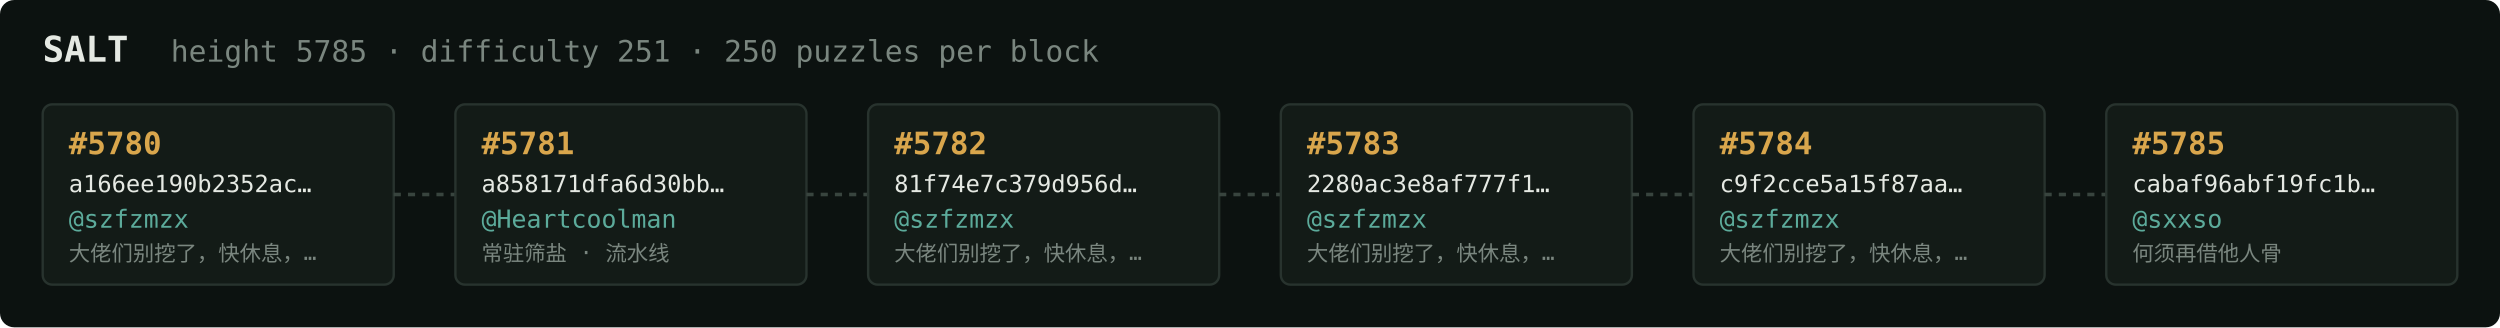
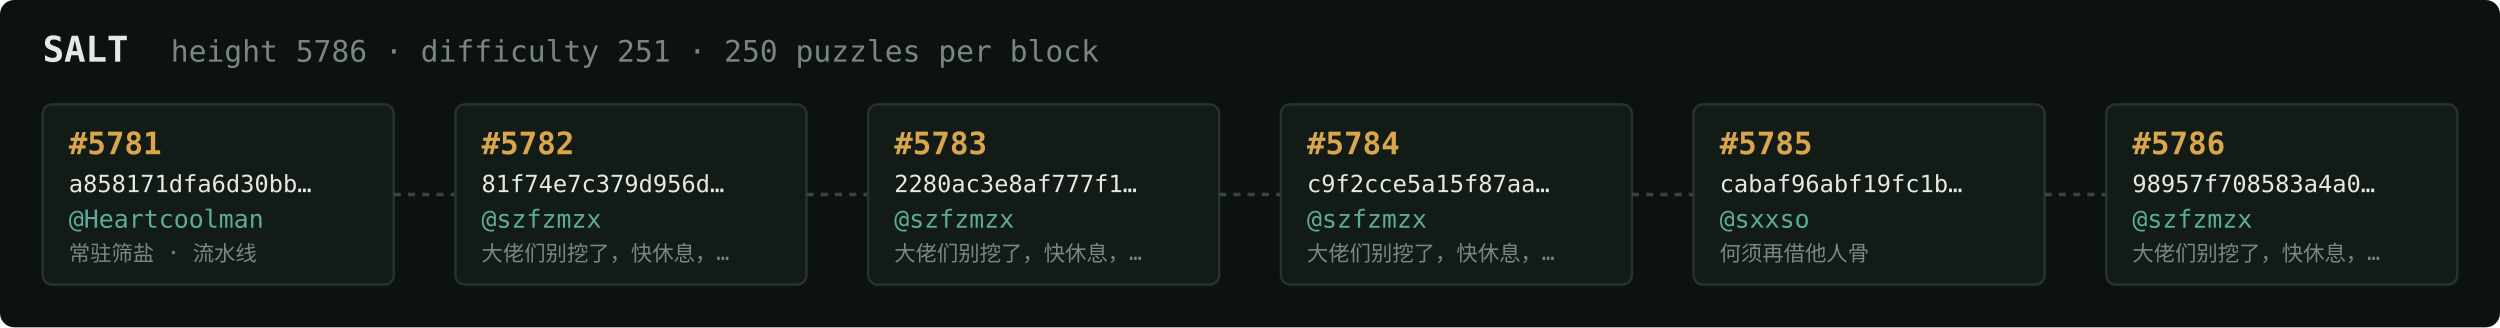
<svg xmlns="http://www.w3.org/2000/svg" width="1054" height="138" viewBox="0 0 1054 138" font-family="ui-monospace,SFMono-Regular,Menlo,monospace">
  <rect fill="#0c1210" width="1054" height="138" rx="6" />
  <text x="18" y="26" fill="#e5e9e3" font-size="15" font-weight="700">SALT</text>
-   <text x="72" y="26" fill="#7a867f" font-size="12.5">height 5785 · difficulty 251 · 250 puzzles per block</text>
+   <text x="72" y="26" fill="#7a867f" font-size="12.5">height 5786 · difficulty 251 · 250 puzzles per block</text>
  <rect x="18" y="44" width="148" height="76" rx="4" fill="#131b17" stroke="#28332e" stroke-width="1" />
-   <text x="29" y="65" fill="#d9a64c" font-size="13" font-weight="700">#5780</text>
-   <text x="29" y="81" fill="#e5e9e3" font-size="10">a166ee190b2352ac…</text>
-   <text x="29" y="96" fill="#5cab9b" font-size="10.5">@szfzmzx</text>
-   <text x="29" y="110" fill="#7a867f" font-size="9">大佬们别挖了，快休息，…</text>
+   <text x="29" y="65" fill="#d9a64c" font-size="13" font-weight="700">#5781</text>
+   <text x="29" y="81" fill="#e5e9e3" font-size="10">a858171dfa6d30bb…</text>
+   <text x="29" y="96" fill="#5cab9b" font-size="10.5">@Heartcoolman</text>
+   <text x="29" y="110" fill="#7a867f" font-size="9">常驻筛盐 · 流水线</text>
  <line x1="166" y1="82.0" x2="192" y2="82.0" stroke="#38443e" stroke-width="1.5" stroke-dasharray="3 3" />
  <rect x="192" y="44" width="148" height="76" rx="4" fill="#131b17" stroke="#28332e" stroke-width="1" />
-   <text x="203" y="65" fill="#d9a64c" font-size="13" font-weight="700">#5781</text>
-   <text x="203" y="81" fill="#e5e9e3" font-size="10">a858171dfa6d30bb…</text>
-   <text x="203" y="96" fill="#5cab9b" font-size="10.5">@Heartcoolman</text>
-   <text x="203" y="110" fill="#7a867f" font-size="9">常驻筛盐 · 流水线</text>
+   <text x="203" y="65" fill="#d9a64c" font-size="13" font-weight="700">#5782</text>
+   <text x="203" y="81" fill="#e5e9e3" font-size="10">81f74e7c379d956d…</text>
+   <text x="203" y="96" fill="#5cab9b" font-size="10.5">@szfzmzx</text>
+   <text x="203" y="110" fill="#7a867f" font-size="9">大佬们别挖了，快休息，…</text>
  <line x1="340" y1="82.0" x2="366" y2="82.0" stroke="#38443e" stroke-width="1.5" stroke-dasharray="3 3" />
  <rect x="366" y="44" width="148" height="76" rx="4" fill="#131b17" stroke="#28332e" stroke-width="1" />
-   <text x="377" y="65" fill="#d9a64c" font-size="13" font-weight="700">#5782</text>
-   <text x="377" y="81" fill="#e5e9e3" font-size="10">81f74e7c379d956d…</text>
+   <text x="377" y="65" fill="#d9a64c" font-size="13" font-weight="700">#5783</text>
+   <text x="377" y="81" fill="#e5e9e3" font-size="10">2280ac3e8af777f1…</text>
  <text x="377" y="96" fill="#5cab9b" font-size="10.5">@szfzmzx</text>
  <text x="377" y="110" fill="#7a867f" font-size="9">大佬们别挖了，快休息，…</text>
  <line x1="514" y1="82.0" x2="540" y2="82.0" stroke="#38443e" stroke-width="1.5" stroke-dasharray="3 3" />
  <rect x="540" y="44" width="148" height="76" rx="4" fill="#131b17" stroke="#28332e" stroke-width="1" />
-   <text x="551" y="65" fill="#d9a64c" font-size="13" font-weight="700">#5783</text>
-   <text x="551" y="81" fill="#e5e9e3" font-size="10">2280ac3e8af777f1…</text>
+   <text x="551" y="65" fill="#d9a64c" font-size="13" font-weight="700">#5784</text>
+   <text x="551" y="81" fill="#e5e9e3" font-size="10">c9f2cce5a15f87aa…</text>
  <text x="551" y="96" fill="#5cab9b" font-size="10.5">@szfzmzx</text>
  <text x="551" y="110" fill="#7a867f" font-size="9">大佬们别挖了，快休息，…</text>
  <line x1="688" y1="82.0" x2="714" y2="82.0" stroke="#38443e" stroke-width="1.5" stroke-dasharray="3 3" />
  <rect x="714" y="44" width="148" height="76" rx="4" fill="#131b17" stroke="#28332e" stroke-width="1" />
-   <text x="725" y="65" fill="#d9a64c" font-size="13" font-weight="700">#5784</text>
-   <text x="725" y="81" fill="#e5e9e3" font-size="10">c9f2cce5a15f87aa…</text>
-   <text x="725" y="96" fill="#5cab9b" font-size="10.5">@szfzmzx</text>
-   <text x="725" y="110" fill="#7a867f" font-size="9">大佬们别挖了，快休息，…</text>
+   <text x="725" y="65" fill="#d9a64c" font-size="13" font-weight="700">#5785</text>
+   <text x="725" y="81" fill="#e5e9e3" font-size="10">cabaf96abf19fc1b…</text>
+   <text x="725" y="96" fill="#5cab9b" font-size="10.5">@sxxso</text>
+   <text x="725" y="110" fill="#7a867f" font-size="9">何须再借他人骨</text>
  <line x1="862" y1="82.0" x2="888" y2="82.0" stroke="#38443e" stroke-width="1.5" stroke-dasharray="3 3" />
  <rect x="888" y="44" width="148" height="76" rx="4" fill="#131b17" stroke="#28332e" stroke-width="1" />
-   <text x="899" y="65" fill="#d9a64c" font-size="13" font-weight="700">#5785</text>
-   <text x="899" y="81" fill="#e5e9e3" font-size="10">cabaf96abf19fc1b…</text>
-   <text x="899" y="96" fill="#5cab9b" font-size="10.5">@sxxso</text>
-   <text x="899" y="110" fill="#7a867f" font-size="9">何须再借他人骨</text>
+   <text x="899" y="65" fill="#d9a64c" font-size="13" font-weight="700">#5786</text>
+   <text x="899" y="81" fill="#e5e9e3" font-size="10">98957f708583a4a0…</text>
+   <text x="899" y="96" fill="#5cab9b" font-size="10.5">@szfzmzx</text>
+   <text x="899" y="110" fill="#7a867f" font-size="9">大佬们别挖了，快休息，…</text>
</svg>
